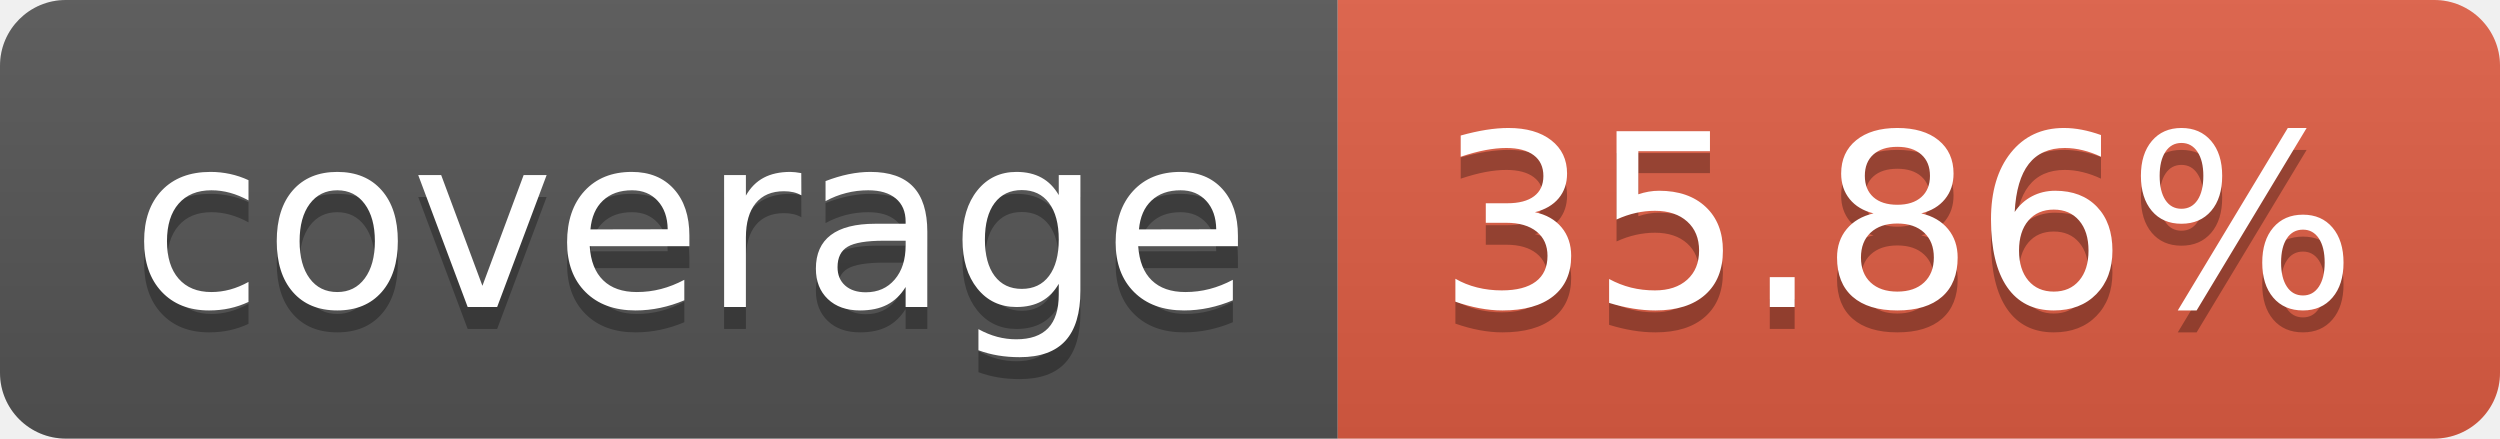
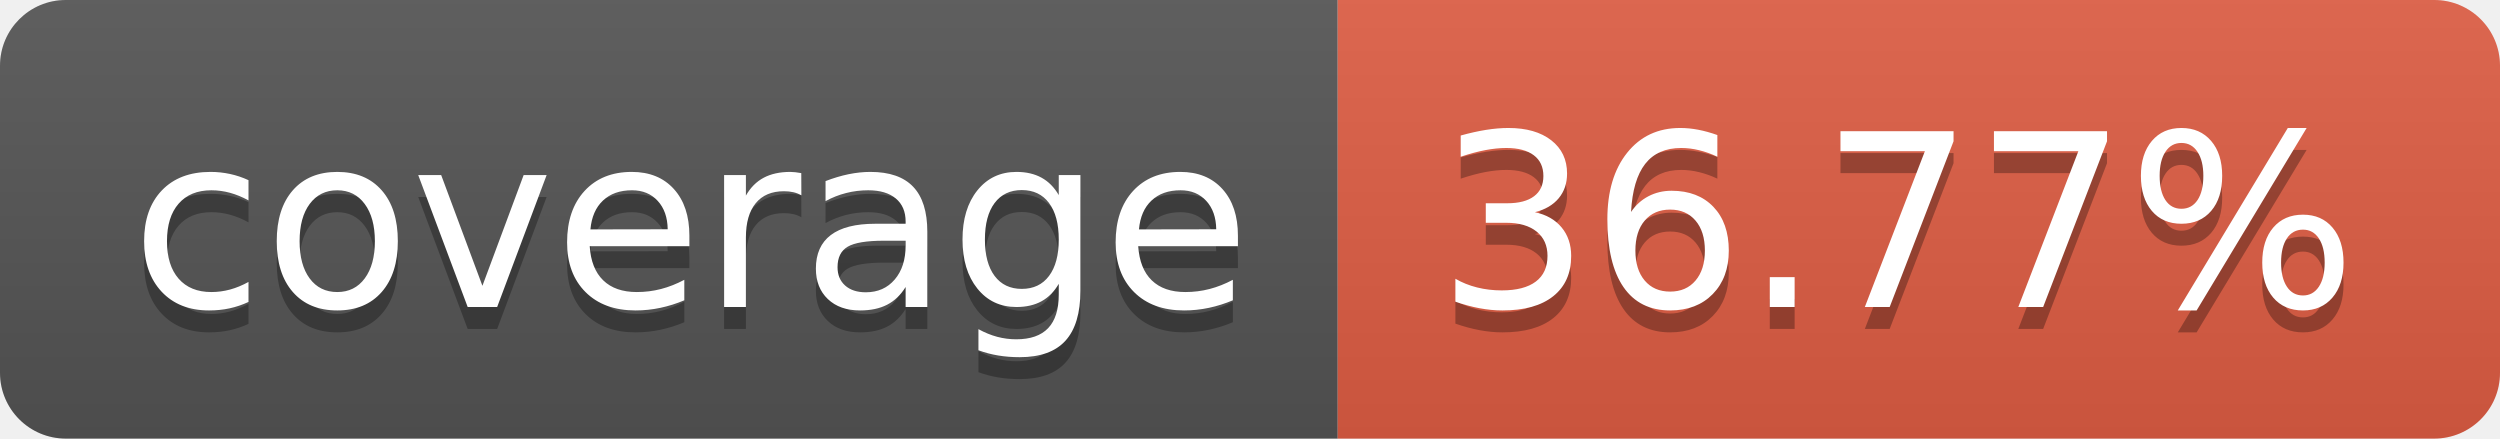
- <svg xmlns="http://www.w3.org/2000/svg" width="114" height="20" role="img" aria-label="coverage: 35.86%">
+ <svg xmlns="http://www.w3.org/2000/svg" width="114" height="20" role="img" aria-label="coverage: 36.77%">
  <linearGradient id="s" x2="0" y2="100%">
    <stop offset="0" stop-color="#bbb" stop-opacity=".1" />
    <stop offset="1" stop-opacity=".1" />
  </linearGradient>
  <clipPath id="r">
    <rect width="114" height="20" rx="3" fill="#fff" />
  </clipPath>
  <g clip-path="url(#r)">
    <rect width="61" height="20" fill="#555" />
    <rect x="61" width="53" height="20" fill="#e05d44" />
    <rect width="114" height="20" fill="url(#s)" />
  </g>
  <g fill="#fff" text-anchor="middle" font-family="Verdana,Geneva,DejaVu Sans,sans-serif" text-rendering="geometricPrecision" font-size="110">
    <text aria-hidden="true" x="315" y="150" fill="#010101" fill-opacity=".3" transform="scale(.1)" textLength="510">coverage</text>
    <text x="315" y="140" transform="scale(.1)" fill="#fff" textLength="510">coverage</text>
-     <text aria-hidden="true" x="865" y="150" fill="#010101" fill-opacity=".3" transform="scale(.1)" textLength="430">35.86%</text>
-     <text x="865" y="140" transform="scale(.1)" fill="#fff" textLength="430">35.86%</text>
+     <text aria-hidden="true" x="865" y="150" fill="#010101" fill-opacity=".3" transform="scale(.1)" textLength="430">36.77%</text>
+     <text x="865" y="140" transform="scale(.1)" fill="#fff" textLength="430">36.77%</text>
  </g>
</svg>
